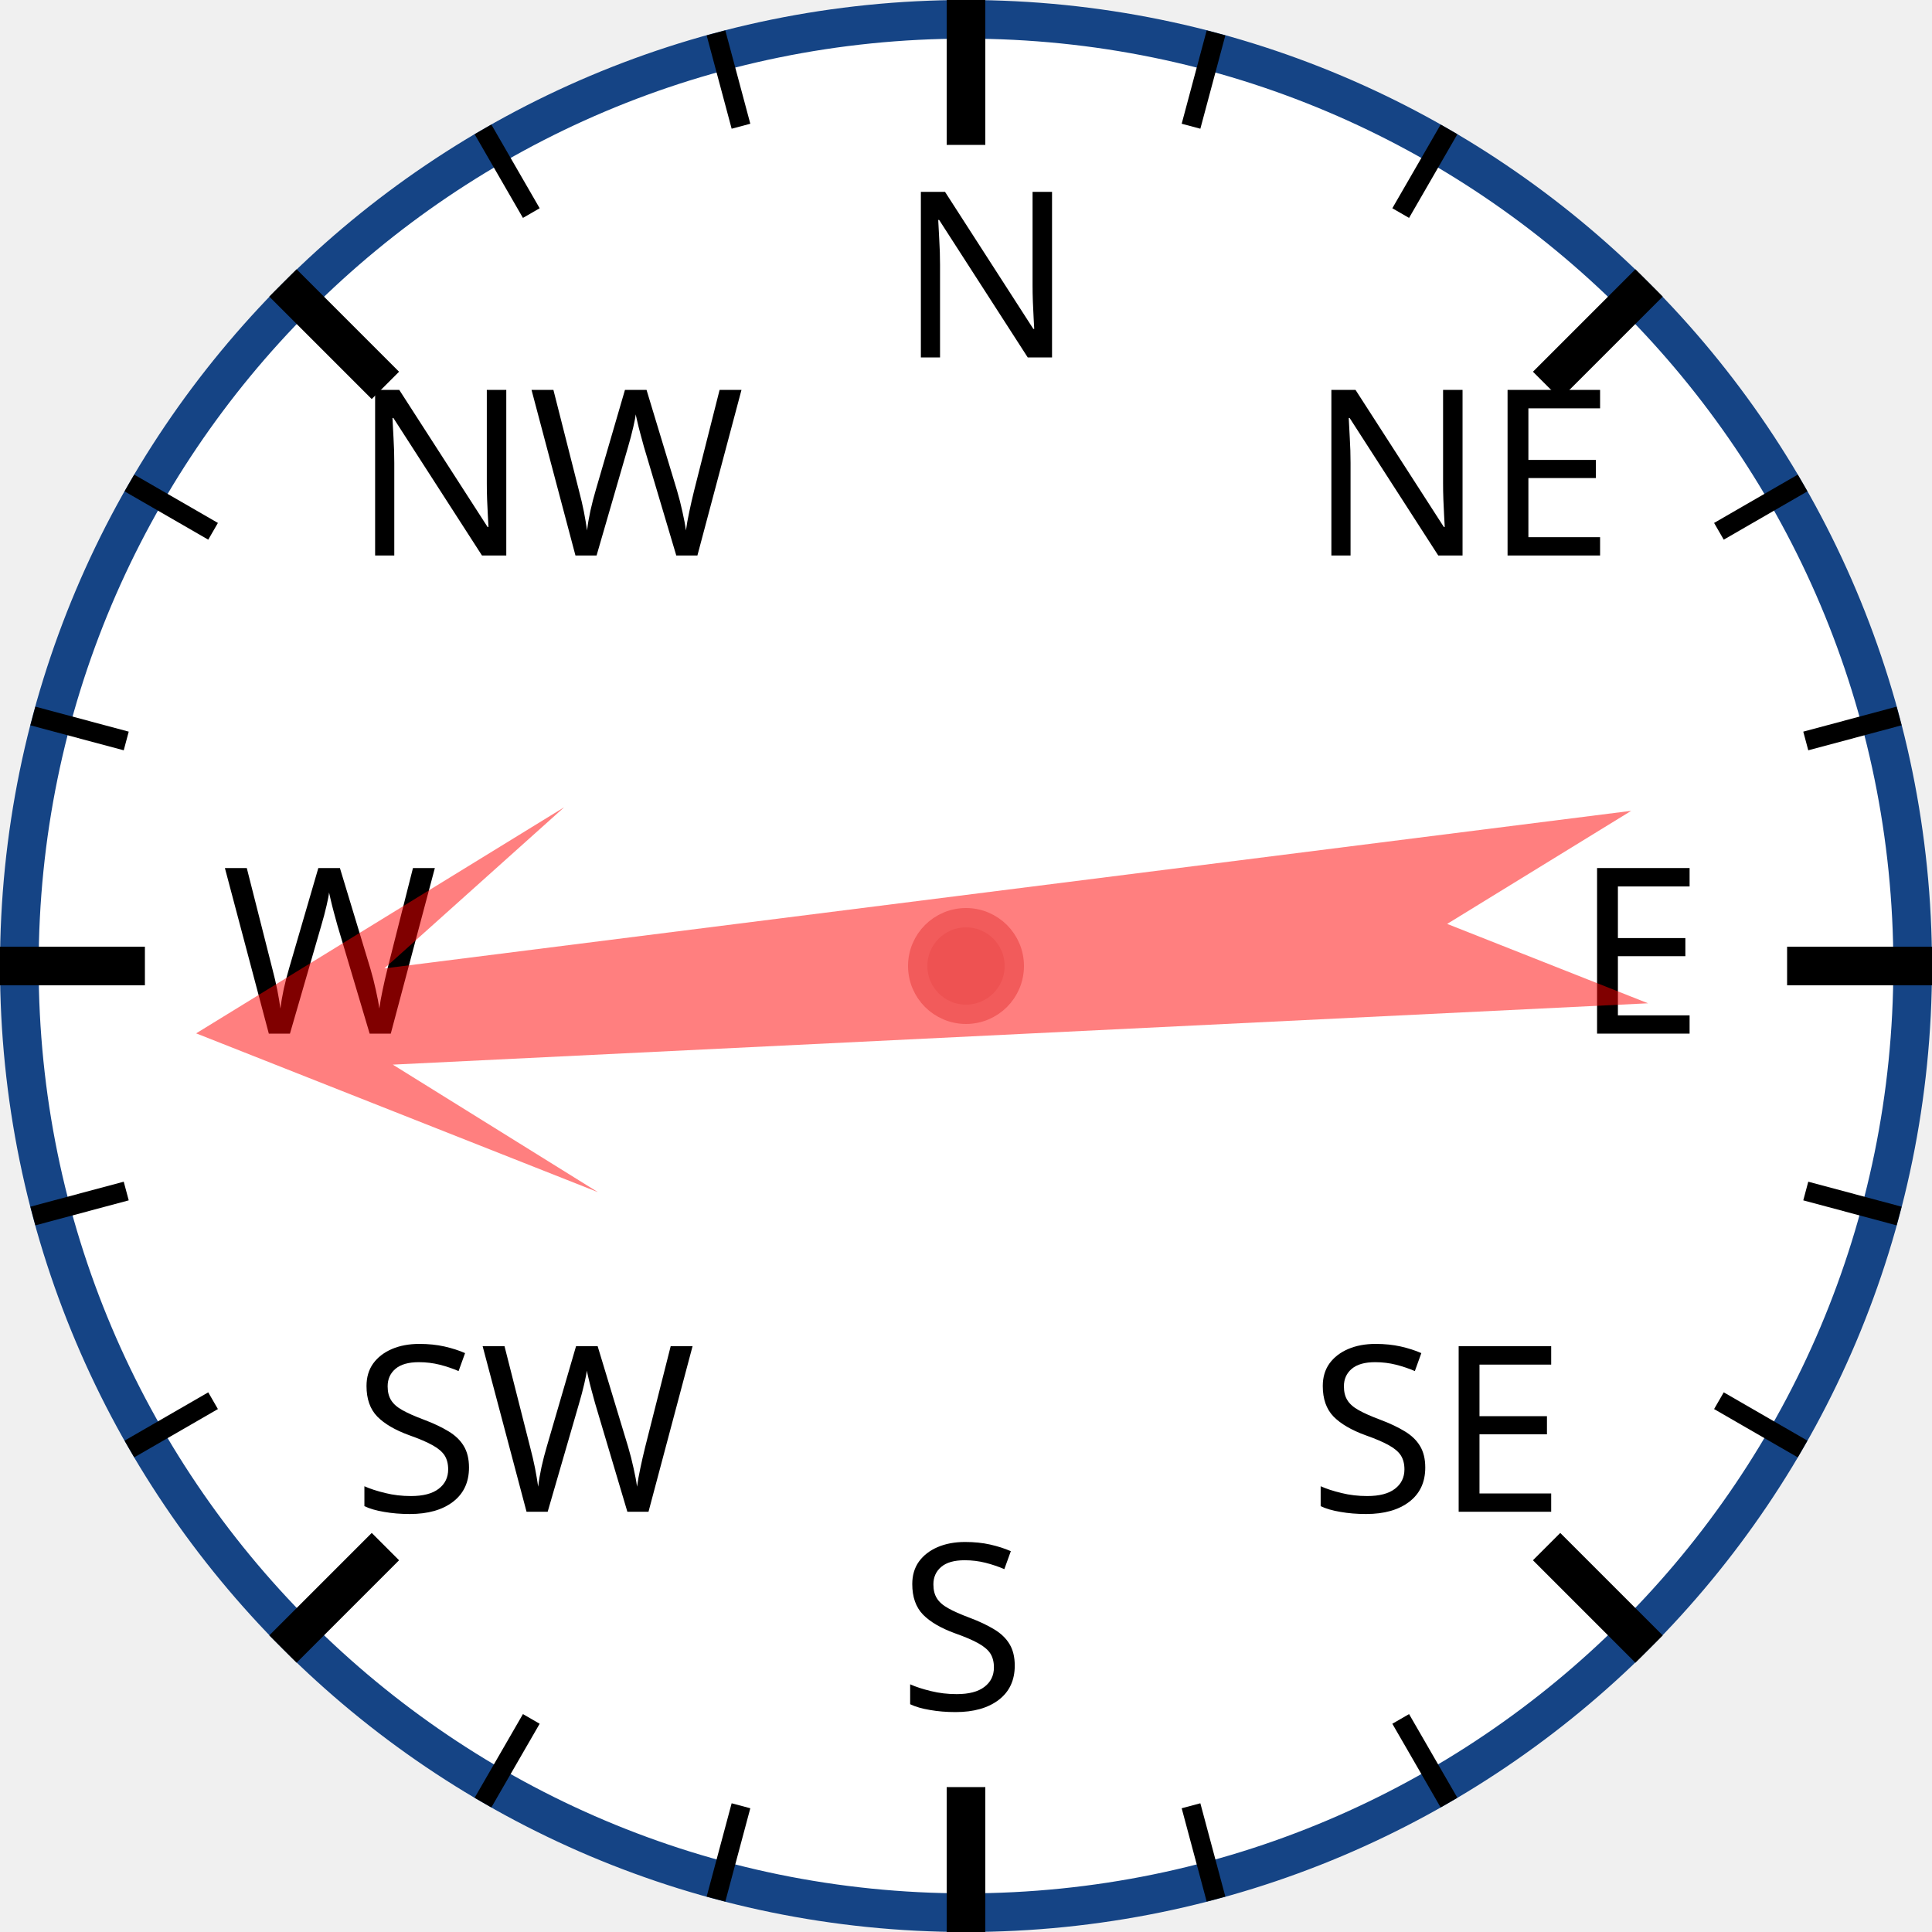
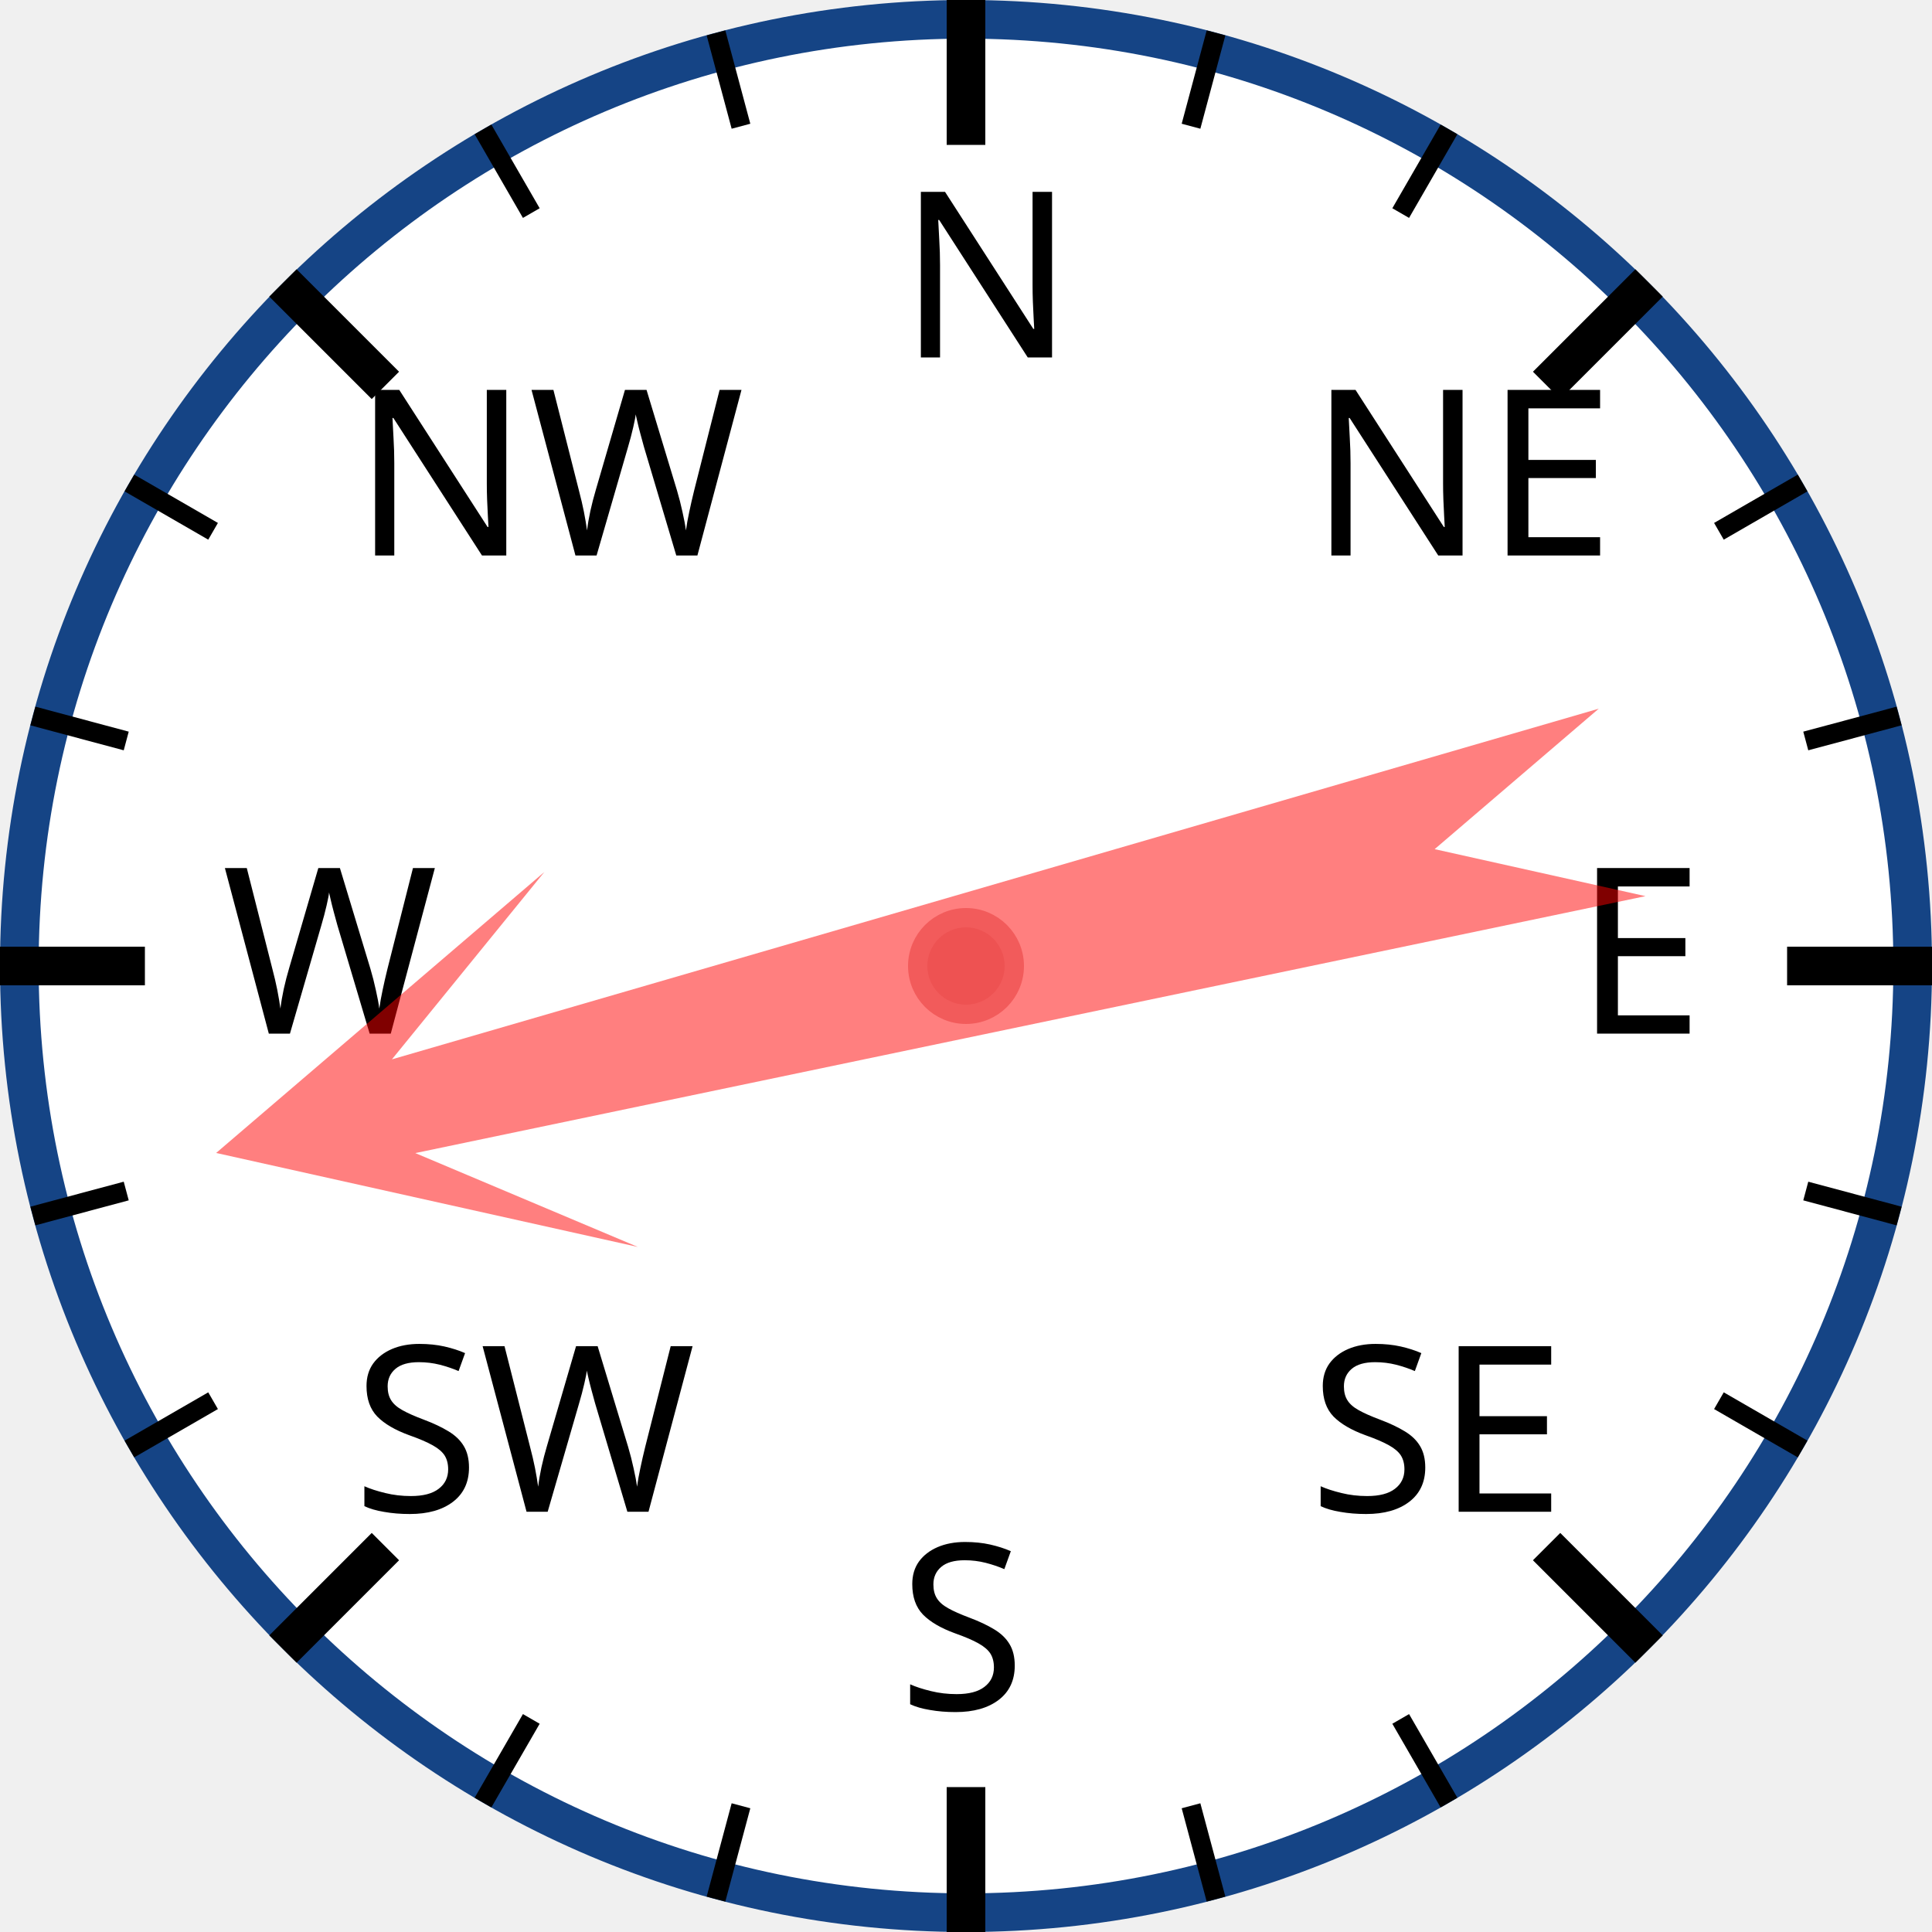
<svg xmlns="http://www.w3.org/2000/svg" width="120px" height="120px" viewBox="0 0 200 200">
  <circle cx="100" cy="100" r="98" style="fill: white; stroke: #154485; stroke-width: 4;" />
  <text x="93.0" y="37.0" style="font-family: sans-serif; font-size: 18pt;">N</text>
  <line x1="100.0" y1="0.0" x2="100.0" y2="15.0" style="stroke: black; stroke-width: 4;" />
  <line x1="74.118" y1="3.407" x2="76.706" y2="13.067" style="stroke: black; stroke-width: 2;" />
  <line x1="50" y1="13.397" x2="55" y2="22.058" style="stroke: black; stroke-width: 2;" />
  <text x="36.503" y="57.503" style="font-family: sans-serif; font-size: 18pt;">NW</text>
  <line x1="29.289" y1="29.289" x2="39.896" y2="39.896" style="stroke: black; stroke-width: 4;" />
  <line x1="13.397" y1="50" x2="22.058" y2="55" style="stroke: black; stroke-width: 2;" />
  <line x1="3.407" y1="74.118" x2="13.067" y2="76.706" style="stroke: black; stroke-width: 2;" />
  <text x="23.0" y="107.0" style="font-family: sans-serif; font-size: 18pt;">W</text>
  <line x1="0.0" y1="100.0" x2="15.0" y2="100.0" style="stroke: black; stroke-width: 4;" />
  <line x1="3.407" y1="125.882" x2="13.067" y2="123.294" style="stroke: black; stroke-width: 2;" />
  <line x1="13.397" y1="150" x2="22.058" y2="145" style="stroke: black; stroke-width: 2;" />
  <text x="36.503" y="156.497" style="font-family: sans-serif; font-size: 18pt;">SW</text>
  <line x1="29.289" y1="170.711" x2="39.896" y2="160.104" style="stroke: black; stroke-width: 4;" />
  <line x1="50" y1="186.603" x2="55" y2="177.942" style="stroke: black; stroke-width: 2;" />
  <line x1="74.118" y1="196.593" x2="76.706" y2="186.933" style="stroke: black; stroke-width: 2;" />
  <text x="93" y="177.0" style="font-family: sans-serif; font-size: 18pt;">S</text>
  <line x1="100" y1="200.0" x2="100" y2="185.0" style="stroke: black; stroke-width: 4;" />
  <line x1="125.882" y1="196.593" x2="123.294" y2="186.933" style="stroke: black; stroke-width: 2;" />
  <line x1="150.0" y1="186.603" x2="145.0" y2="177.942" style="stroke: black; stroke-width: 2;" />
  <text x="135.497" y="156.497" style="font-family: sans-serif; font-size: 18pt;">SE</text>
  <line x1="170.711" y1="170.711" x2="160.104" y2="160.104" style="stroke: black; stroke-width: 4;" />
  <line x1="186.603" y1="150" x2="177.942" y2="145" style="stroke: black; stroke-width: 2;" />
  <line x1="196.593" y1="125.882" x2="186.933" y2="123.294" style="stroke: black; stroke-width: 2;" />
  <text x="163.0" y="107" style="font-family: sans-serif; font-size: 18pt;">E</text>
  <line x1="200.0" y1="100" x2="185.0" y2="100" style="stroke: black; stroke-width: 4;" />
  <line x1="196.593" y1="74.118" x2="186.933" y2="76.706" style="stroke: black; stroke-width: 2;" />
  <line x1="186.603" y1="50" x2="177.942" y2="55" style="stroke: black; stroke-width: 2;" />
  <text x="135.497" y="57.503" style="font-family: sans-serif; font-size: 18pt;">NE</text>
  <line x1="170.711" y1="29.289" x2="160.104" y2="39.896" style="stroke: black; stroke-width: 4;" />
  <line x1="150" y1="13.397" x2="145" y2="22.058" style="stroke: black; stroke-width: 2;" />
  <line x1="125.882" y1="3.407" x2="123.294" y2="13.067" style="stroke: black; stroke-width: 2;" />
-   <polygon points="100 20 120 60 105 40 110 170 100 150 90 170 95 40 80 60" style="fill: red; fill-opacity: 0.5;" transform="rotate(265,100,100)" />
+   <polygon points="100 20 120 60 105 40 110 170 100 150 90 170 95 40 80 60" style="fill: red; fill-opacity: 0.5;" transform="rotate(256,100,100)" />
  <circle cx="100" cy="100" r="5" style="fill: #EE5252; stroke: #F25B5B; stroke-width: 2;" />
</svg>
